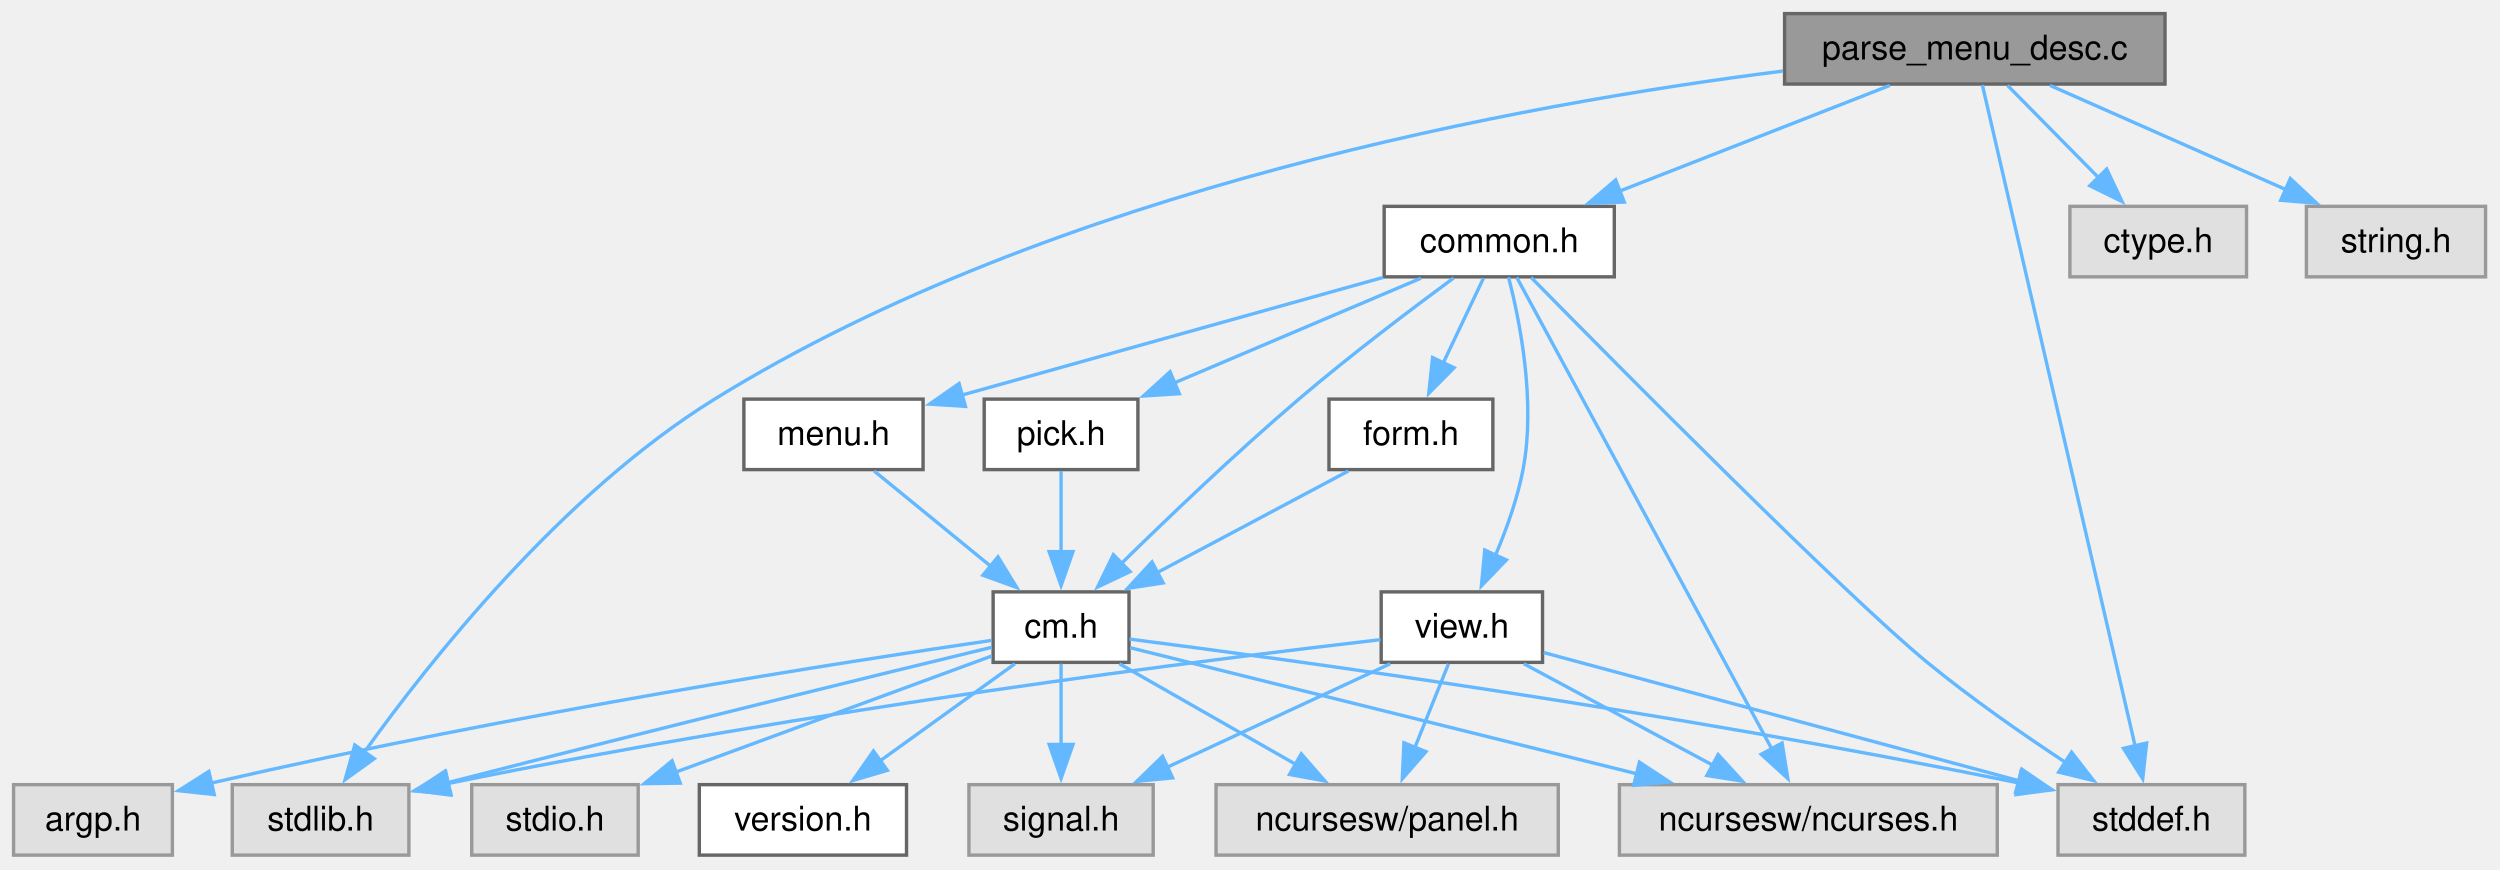
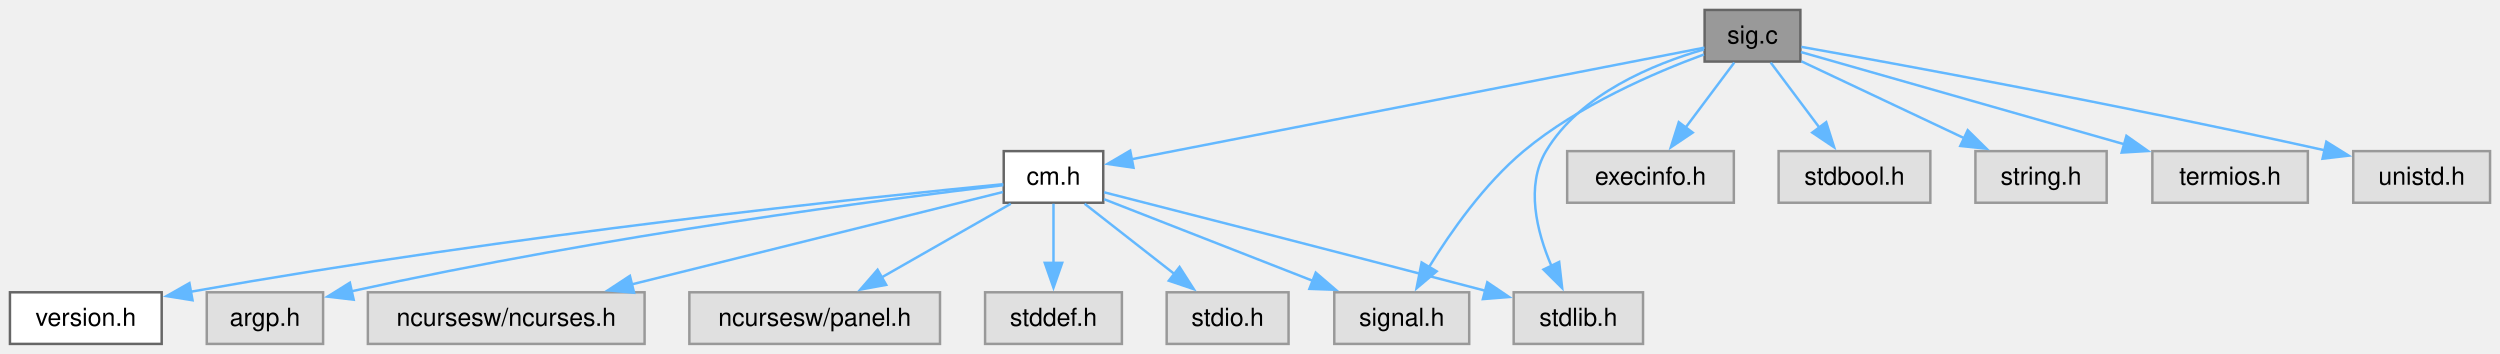
- <svg xmlns="http://www.w3.org/2000/svg" xmlns:xlink="http://www.w3.org/1999/xlink" width="736pt" height="256pt" viewBox="0.00 0.00 736.00 256.00">
-   <g id="graph0" class="graph" transform="scale(1 1) rotate(0) translate(4 251.75)">
+ <svg xmlns="http://www.w3.org/2000/svg" xmlns:xlink="http://www.w3.org/1999/xlink" width="1005pt" height="142pt" viewBox="0.00 0.00 1005.00 142.00">
+   <g id="graph0" class="graph" transform="scale(1 1) rotate(0) translate(4 138.25)">
    <g id="Node000001" class="node">
      <g id="a_Node000001">
-         <a xlink:title="Parse menu description file and create Menu.">
-           <polygon fill="#999999" stroke="#666666" points="633.38,-247.75 521.38,-247.75 521.38,-227 633.38,-227 633.38,-247.75" />
-           <text xml:space="preserve" text-anchor="middle" x="577.38" y="-234.25" font-family="Helvetica,sans-Serif" font-size="10.00">parse_menu_desc.c</text>
+         <a xlink:title="signal handling for interrupt signals">
+           <polygon fill="#999999" stroke="#666666" points="719.75,-134.25 681.25,-134.25 681.25,-113.5 719.75,-113.5 719.75,-134.25" />
+           <text xml:space="preserve" text-anchor="middle" x="700.5" y="-120.75" font-family="Helvetica,sans-Serif" font-size="10.00">sig.c</text>
        </a>
      </g>
    </g>
    <g id="Node000002" class="node">
      <g id="a_Node000002">
-         <a xlink:href="../../dd/dd8/a00719.html" target="_top" xlink:title="Headder for C-Menu Menu, Form, Pick, and View components.">
-           <polygon fill="white" stroke="#666666" points="471.25,-191 403.5,-191 403.5,-170.25 471.25,-170.25 471.25,-191" />
-           <text xml:space="preserve" text-anchor="middle" x="437.38" y="-177.5" font-family="Helvetica,sans-Serif" font-size="10.00">common.h</text>
+         <a xlink:href="../../d8/db9/a00725.html" target="_top" xlink:title="Headder for C-Menu API library, libcm.so.">
+           <polygon fill="white" stroke="#666666" points="439.5,-77.5 399.5,-77.5 399.5,-56.75 439.5,-56.75 439.5,-77.5" />
+           <text xml:space="preserve" text-anchor="middle" x="419.5" y="-64" font-family="Helvetica,sans-Serif" font-size="10.00">cm.h</text>
        </a>
      </g>
    </g>
    <g id="edge1_Node000001_Node000002" class="edge">
      <g id="a_edge1_Node000001_Node000002">
        <a xlink:title=" ">
-           <path fill="none" stroke="#63b8ff" d="M552.35,-226.59C530.15,-217.91 497.49,-205.13 472.64,-195.42" />
-           <polygon fill="#63b8ff" stroke="#63b8ff" points="474.19,-192.26 463.6,-191.88 471.64,-198.78 474.19,-192.26" />
+           <path fill="none" stroke="#63b8ff" d="M681.19,-119.11C633.39,-109.8 509.25,-85.61 450.8,-74.22" />
+           <polygon fill="#63b8ff" stroke="#63b8ff" points="451.67,-70.83 441.19,-72.35 450.33,-77.7 451.67,-70.83" />
+         </a>
+       </g>
+     </g>
+     <g id="Node000007" class="node">
+       <g id="a_Node000007">
+         <a xlink:title=" ">
+           <polygon fill="#e0e0e0" stroke="#999999" points="586.62,-20.75 532.38,-20.75 532.38,0 586.62,0 586.62,-20.75" />
+           <text xml:space="preserve" text-anchor="middle" x="559.5" y="-7.25" font-family="Helvetica,sans-Serif" font-size="10.00">signal.h</text>
+         </a>
+       </g>
+     </g>
+     <g id="edge11_Node000001_Node000007" class="edge">
+       <g id="a_edge11_Node000001_Node000007">
+         <a xlink:title=" ">
+           <path fill="none" stroke="#63b8ff" d="M680.99,-116.36C661.22,-109.09 630.51,-95.88 608.5,-77.5 592.77,-64.37 579.28,-45.19 570.46,-30.87" />
+           <polygon fill="#63b8ff" stroke="#63b8ff" points="573.53,-29.18 565.44,-22.34 567.5,-32.74 573.53,-29.18" />
        </a>
      </g>
    </g>
    <g id="Node000009" class="node">
      <g id="a_Node000009">
        <a xlink:title=" ">
-           <polygon fill="#e0e0e0" stroke="#999999" points="656.88,-20.75 601.88,-20.75 601.88,0 656.88,0 656.88,-20.75" />
-           <text xml:space="preserve" text-anchor="middle" x="629.38" y="-7.25" font-family="Helvetica,sans-Serif" font-size="10.00">stddef.h</text>
-         </a>
-       </g>
-     </g>
-     <g id="edge26_Node000001_Node000009" class="edge">
-       <g id="a_edge26_Node000001_Node000009">
-         <a xlink:title=" ">
-           <path fill="none" stroke="#63b8ff" d="M579.61,-226.71C587.43,-192.88 613.66,-79.36 624.56,-32.19" />
-           <polygon fill="#63b8ff" stroke="#63b8ff" points="627.97,-33.01 626.81,-22.48 621.15,-31.44 627.97,-33.01" />
+           <polygon fill="#e0e0e0" stroke="#999999" points="656.5,-20.75 604.5,-20.75 604.5,0 656.5,0 656.5,-20.75" />
+           <text xml:space="preserve" text-anchor="middle" x="630.5" y="-7.25" font-family="Helvetica,sans-Serif" font-size="10.00">stdlib.h</text>
+         </a>
+       </g>
+     </g>
+     <g id="edge13_Node000001_Node000009" class="edge">
+       <g id="a_edge13_Node000001_Node000009">
+         <a xlink:title=" ">
+           <path fill="none" stroke="#63b8ff" d="M681,-118.38C661.07,-112.62 631.15,-100.52 617.5,-77.5 609.2,-63.51 613.75,-45.2 619.65,-31.4" />
+           <polygon fill="#63b8ff" stroke="#63b8ff" points="622.79,-32.95 624,-22.42 616.49,-29.9 622.79,-32.95" />
+         </a>
+       </g>
+     </g>
+     <g id="Node000011" class="node">
+       <g id="a_Node000011">
+         <a xlink:title=" ">
+           <polygon fill="#e0e0e0" stroke="#999999" points="693,-77.5 626,-77.5 626,-56.75 693,-56.75 693,-77.5" />
+           <text xml:space="preserve" text-anchor="middle" x="659.5" y="-64" font-family="Helvetica,sans-Serif" font-size="10.00">execinfo.h</text>
+         </a>
+       </g>
+     </g>
+     <g id="edge10_Node000001_Node000011" class="edge">
+       <g id="a_edge10_Node000001_Node000011">
+         <a xlink:title=" ">
+           <path fill="none" stroke="#63b8ff" d="M693.17,-113.09C687.75,-105.85 680.19,-95.76 673.61,-86.97" />
+           <polygon fill="#63b8ff" stroke="#63b8ff" points="676.47,-84.95 667.67,-79.04 670.87,-89.14 676.47,-84.95" />
+         </a>
+       </g>
+     </g>
+     <g id="Node000012" class="node">
+       <g id="a_Node000012">
+         <a xlink:title=" ">
+           <polygon fill="#e0e0e0" stroke="#999999" points="772,-77.5 711,-77.5 711,-56.75 772,-56.75 772,-77.5" />
+           <text xml:space="preserve" text-anchor="middle" x="741.5" y="-64" font-family="Helvetica,sans-Serif" font-size="10.00">stdbool.h</text>
+         </a>
+       </g>
+     </g>
+     <g id="edge12_Node000001_Node000012" class="edge">
+       <g id="a_edge12_Node000001_Node000012">
+         <a xlink:title=" ">
+           <path fill="none" stroke="#63b8ff" d="M707.83,-113.09C713.25,-105.85 720.81,-95.76 727.39,-86.97" />
+           <polygon fill="#63b8ff" stroke="#63b8ff" points="730.13,-89.14 733.33,-79.04 724.53,-84.95 730.13,-89.14" />
+         </a>
+       </g>
+     </g>
+     <g id="Node000013" class="node">
+       <g id="a_Node000013">
+         <a xlink:title=" ">
+           <polygon fill="#e0e0e0" stroke="#999999" points="842.88,-77.5 790.12,-77.5 790.12,-56.75 842.88,-56.75 842.88,-77.5" />
+           <text xml:space="preserve" text-anchor="middle" x="816.5" y="-64" font-family="Helvetica,sans-Serif" font-size="10.00">string.h</text>
+         </a>
+       </g>
+     </g>
+     <g id="edge14_Node000001_Node000013" class="edge">
+       <g id="a_edge14_Node000001_Node000013">
+         <a xlink:title=" ">
+           <path fill="none" stroke="#63b8ff" d="M720.18,-113.59C738.12,-105.12 764.93,-92.47 785.7,-82.66" />
+           <polygon fill="#63b8ff" stroke="#63b8ff" points="787.02,-85.91 794.57,-78.47 784.04,-79.58 787.02,-85.91" />
+         </a>
+       </g>
+     </g>
+     <g id="Node000014" class="node">
+       <g id="a_Node000014">
+         <a xlink:title=" ">
+           <polygon fill="#e0e0e0" stroke="#999999" points="923.75,-77.5 861.25,-77.5 861.25,-56.75 923.75,-56.75 923.75,-77.5" />
+           <text xml:space="preserve" text-anchor="middle" x="892.5" y="-64" font-family="Helvetica,sans-Serif" font-size="10.00">termios.h</text>
+         </a>
+       </g>
+     </g>
+     <g id="edge15_Node000001_Node000014" class="edge">
+       <g id="a_edge15_Node000001_Node000014">
+         <a xlink:title=" ">
+           <path fill="none" stroke="#63b8ff" d="M719.97,-117.32C750.29,-108.68 809.53,-91.78 850.05,-80.23" />
+           <polygon fill="#63b8ff" stroke="#63b8ff" points="850.83,-83.65 859.49,-77.54 848.91,-76.91 850.83,-83.65" />
+         </a>
+       </g>
+     </g>
+     <g id="Node000015" class="node">
+       <g id="a_Node000015">
+         <a xlink:title=" ">
+           <polygon fill="#e0e0e0" stroke="#999999" points="997,-77.5 942,-77.5 942,-56.75 997,-56.75 997,-77.5" />
+           <text xml:space="preserve" text-anchor="middle" x="969.5" y="-64" font-family="Helvetica,sans-Serif" font-size="10.00">unistd.h</text>
+         </a>
+       </g>
+     </g>
+     <g id="edge16_Node000001_Node000015" class="edge">
+       <g id="a_edge16_Node000001_Node000015">
+         <a xlink:title=" ">
+           <path fill="none" stroke="#63b8ff" d="M720.13,-119.41C758.51,-112.56 846.41,-96.49 930.61,-77.82" />
+           <polygon fill="#63b8ff" stroke="#63b8ff" points="931.19,-81.28 940.18,-75.68 929.66,-74.45 931.19,-81.28" />
+         </a>
+       </g>
+     </g>
+     <g id="Node000003" class="node">
+       <g id="a_Node000003">
+         <a xlink:href="../../df/d3b/a00728.html" target="_top" xlink:title=" ">
+           <polygon fill="white" stroke="#666666" points="61,-20.75 0,-20.75 0,0 61,0 61,-20.75" />
+           <text xml:space="preserve" text-anchor="middle" x="30.5" y="-7.25" font-family="Helvetica,sans-Serif" font-size="10.00">version.h</text>
+         </a>
+       </g>
+     </g>
+     <g id="edge2_Node000002_Node000003" class="edge">
+       <g id="a_edge2_Node000002_Node000003">
+         <a xlink:title=" ">
+           <path fill="none" stroke="#63b8ff" d="M399.32,-64.22C347.06,-59.14 202.82,-44.16 72.41,-20.93" />
+           <polygon fill="#63b8ff" stroke="#63b8ff" points="73.4,-17.55 62.93,-19.22 72.15,-24.44 73.4,-17.55" />
+         </a>
+       </g>
+     </g>
+     <g id="Node000004" class="node">
+       <g id="a_Node000004">
+         <a xlink:title=" ">
+           <polygon fill="#e0e0e0" stroke="#999999" points="125.88,-20.75 79.12,-20.75 79.12,0 125.88,0 125.88,-20.75" />
+           <text xml:space="preserve" text-anchor="middle" x="102.5" y="-7.25" font-family="Helvetica,sans-Serif" font-size="10.00">argp.h</text>
+         </a>
+       </g>
+     </g>
+     <g id="edge3_Node000002_Node000004" class="edge">
+       <g id="a_edge3_Node000002_Node000004">
+         <a xlink:title=" ">
+           <path fill="none" stroke="#63b8ff" d="M399.29,-63.8C354.01,-58.42 240.84,-43.91 137.15,-21.13" />
+           <polygon fill="#63b8ff" stroke="#63b8ff" points="138.18,-17.77 127.66,-19.01 136.65,-24.6 138.18,-17.77" />
+         </a>
+       </g>
+     </g>
+     <g id="Node000005" class="node">
+       <g id="a_Node000005">
+         <a xlink:title=" ">
+           <polygon fill="#e0e0e0" stroke="#999999" points="255.12,-20.75 143.88,-20.75 143.88,0 255.12,0 255.12,-20.75" />
+           <text xml:space="preserve" text-anchor="middle" x="199.5" y="-7.25" font-family="Helvetica,sans-Serif" font-size="10.00">ncursesw/ncurses.h</text>
+         </a>
+       </g>
+     </g>
+     <g id="edge4_Node000002_Node000005" class="edge">
+       <g id="a_edge4_Node000002_Node000005">
+         <a xlink:title=" ">
+           <path fill="none" stroke="#63b8ff" d="M399.2,-61.07C365.52,-52.69 297.13,-35.67 249.83,-23.9" />
+           <polygon fill="#63b8ff" stroke="#63b8ff" points="250.91,-20.56 240.36,-21.54 249.22,-27.36 250.91,-20.56" />
+         </a>
+       </g>
+     </g>
+     <g id="Node000006" class="node">
+       <g id="a_Node000006">
+         <a xlink:title=" ">
+           <polygon fill="#e0e0e0" stroke="#999999" points="373.88,-20.75 273.12,-20.75 273.12,0 373.88,0 373.88,-20.75" />
+           <text xml:space="preserve" text-anchor="middle" x="323.5" y="-7.25" font-family="Helvetica,sans-Serif" font-size="10.00">ncursesw/panel.h</text>
+         </a>
+       </g>
+     </g>
+     <g id="edge5_Node000002_Node000006" class="edge">
+       <g id="a_edge5_Node000002_Node000006">
+         <a xlink:title=" ">
+           <path fill="none" stroke="#63b8ff" d="M402.34,-56.34C387.87,-48.08 366.91,-36.13 350.24,-26.63" />
+           <polygon fill="#63b8ff" stroke="#63b8ff" points="352.25,-23.74 341.83,-21.83 348.78,-29.82 352.25,-23.74" />
+         </a>
+       </g>
+     </g>
+     <g id="edge6_Node000002_Node000007" class="edge">
+       <g id="a_edge6_Node000002_Node000007">
+         <a xlink:title=" ">
+           <path fill="none" stroke="#63b8ff" d="M439.86,-58.16C461.85,-49.56 497.32,-35.69 523.94,-25.28" />
+           <polygon fill="#63b8ff" stroke="#63b8ff" points="524.93,-28.65 532.97,-21.75 522.38,-22.13 524.93,-28.65" />
+         </a>
+       </g>
+     </g>
+     <g id="Node000008" class="node">
+       <g id="a_Node000008">
+         <a xlink:title=" ">
+           <polygon fill="#e0e0e0" stroke="#999999" points="447,-20.75 392,-20.75 392,0 447,0 447,-20.75" />
+           <text xml:space="preserve" text-anchor="middle" x="419.5" y="-7.25" font-family="Helvetica,sans-Serif" font-size="10.00">stddef.h</text>
+         </a>
+       </g>
+     </g>
+     <g id="edge7_Node000002_Node000008" class="edge">
+       <g id="a_edge7_Node000002_Node000008">
+         <a xlink:title=" ">
+           <path fill="none" stroke="#63b8ff" d="M419.5,-56.34C419.5,-49.72 419.5,-40.72 419.5,-32.52" />
+           <polygon fill="#63b8ff" stroke="#63b8ff" points="423,-32.59 419.5,-22.59 416,-32.59 423,-32.59" />
+         </a>
+       </g>
+     </g>
+     <g id="edge8_Node000002_Node000009" class="edge">
+       <g id="a_edge8_Node000002_Node000009">
+         <a xlink:title=" ">
+           <path fill="none" stroke="#63b8ff" d="M439.84,-60.95C470.77,-53.06 531.76,-37.45 593.09,-21.37" />
+           <polygon fill="#63b8ff" stroke="#63b8ff" points="593.89,-24.78 602.67,-18.85 592.11,-18.01 593.89,-24.78" />
        </a>
      </g>
    </g>
    <g id="Node000010" class="node">
      <g id="a_Node000010">
        <a xlink:title=" ">
-           <polygon fill="#e0e0e0" stroke="#999999" points="116.38,-20.75 64.38,-20.75 64.38,0 116.38,0 116.38,-20.75" />
-           <text xml:space="preserve" text-anchor="middle" x="90.38" y="-7.25" font-family="Helvetica,sans-Serif" font-size="10.00">stdlib.h</text>
-         </a>
-       </g>
-     </g>
-     <g id="edge27_Node000001_Node000010" class="edge">
-       <g id="a_edge27_Node000001_Node000010">
-         <a xlink:title=" ">
-           <path fill="none" stroke="#63b8ff" d="M520.95,-230.84C444.63,-221.23 306.53,-196.16 206.38,-134.25 161.46,-106.48 122.36,-57.01 103.1,-30.09" />
-           <polygon fill="#63b8ff" stroke="#63b8ff" points="106.19,-28.4 97.59,-22.21 100.45,-32.41 106.19,-28.4" />
-         </a>
-       </g>
-     </g>
-     <g id="Node000016" class="node">
-       <g id="a_Node000016">
-         <a xlink:title=" ">
-           <polygon fill="#e0e0e0" stroke="#999999" points="657.38,-191 605.38,-191 605.38,-170.25 657.38,-170.25 657.38,-191" />
-           <text xml:space="preserve" text-anchor="middle" x="631.38" y="-177.5" font-family="Helvetica,sans-Serif" font-size="10.00">ctype.h</text>
-         </a>
-       </g>
-     </g>
-     <g id="edge25_Node000001_Node000016" class="edge">
-       <g id="a_edge25_Node000001_Node000016">
-         <a xlink:title=" ">
-           <path fill="none" stroke="#63b8ff" d="M587.03,-226.59C594.48,-219.03 604.98,-208.39 613.9,-199.35" />
-           <polygon fill="#63b8ff" stroke="#63b8ff" points="616.21,-201.98 620.74,-192.41 611.23,-197.07 616.21,-201.98" />
-         </a>
-       </g>
-     </g>
-     <g id="Node000017" class="node">
-       <g id="a_Node000017">
-         <a xlink:title=" ">
-           <polygon fill="#e0e0e0" stroke="#999999" points="727.75,-191 675,-191 675,-170.25 727.75,-170.25 727.75,-191" />
-           <text xml:space="preserve" text-anchor="middle" x="701.38" y="-177.5" font-family="Helvetica,sans-Serif" font-size="10.00">string.h</text>
-         </a>
-       </g>
-     </g>
-     <g id="edge28_Node000001_Node000017" class="edge">
-       <g id="a_edge28_Node000001_Node000017">
-         <a xlink:title=" ">
-           <path fill="none" stroke="#63b8ff" d="M599.54,-226.59C618.85,-218.06 647.1,-205.59 668.95,-195.94" />
-           <polygon fill="#63b8ff" stroke="#63b8ff" points="670.28,-199.18 678.01,-191.94 667.45,-192.78 670.28,-199.18" />
-         </a>
-       </g>
-     </g>
-     <g id="Node000003" class="node">
-       <g id="a_Node000003">
-         <a xlink:title=" ">
-           <polygon fill="#e0e0e0" stroke="#999999" points="584,-20.75 472.75,-20.75 472.75,0 584,0 584,-20.75" />
-           <text xml:space="preserve" text-anchor="middle" x="528.38" y="-7.25" font-family="Helvetica,sans-Serif" font-size="10.00">ncursesw/ncurses.h</text>
-         </a>
-       </g>
-     </g>
-     <g id="edge2_Node000002_Node000003" class="edge">
-       <g id="a_edge2_Node000002_Node000003">
-         <a xlink:title=" ">
-           <path fill="none" stroke="#63b8ff" d="M442.53,-170.1C456.98,-143.39 498.09,-67.37 517.71,-31.1" />
-           <polygon fill="#63b8ff" stroke="#63b8ff" points="520.65,-33.01 522.33,-22.55 514.5,-29.68 520.65,-33.01" />
-         </a>
-       </g>
-     </g>
-     <g id="Node000004" class="node">
-       <g id="a_Node000004">
-         <a xlink:href="../../d8/db9/a00725.html" target="_top" xlink:title="Headder for C-Menu API library, libcm.so.">
-           <polygon fill="white" stroke="#666666" points="328.38,-77.5 288.38,-77.5 288.38,-56.75 328.38,-56.75 328.38,-77.5" />
-           <text xml:space="preserve" text-anchor="middle" x="308.38" y="-64" font-family="Helvetica,sans-Serif" font-size="10.00">cm.h</text>
-         </a>
-       </g>
-     </g>
-     <g id="edge3_Node000002_Node000004" class="edge">
-       <g id="a_edge3_Node000002_Node000004">
-         <a xlink:title=" ">
-           <path fill="none" stroke="#63b8ff" d="M423.95,-169.91C411.79,-160.96 393.51,-147.16 378.38,-134.25 360.01,-118.59 340.1,-99.56 326.22,-85.94" />
-           <polygon fill="#63b8ff" stroke="#63b8ff" points="328.7,-83.47 319.13,-78.93 323.78,-88.45 328.7,-83.47" />
-         </a>
-       </g>
-     </g>
-     <g id="edge24_Node000002_Node000009" class="edge">
-       <g id="a_edge24_Node000002_Node000009">
-         <a xlink:title=" ">
-           <path fill="none" stroke="#63b8ff" d="M446.77,-170.05C471.64,-144.77 538.94,-76.82 563.38,-56.75 576.26,-46.17 591.56,-35.54 604.18,-27.23" />
-           <polygon fill="#63b8ff" stroke="#63b8ff" points="605.87,-30.31 612.36,-21.94 602.07,-24.43 605.87,-30.31" />
-         </a>
-       </g>
-     </g>
-     <g id="Node000012" class="node">
-       <g id="a_Node000012">
-         <a xlink:href="../../d2/d94/a00716.html" target="_top" xlink:title="Form data structures, enums, types, end process declarations.">
-           <polygon fill="white" stroke="#666666" points="435.5,-134.25 387.25,-134.25 387.25,-113.5 435.5,-113.5 435.5,-134.25" />
-           <text xml:space="preserve" text-anchor="middle" x="411.38" y="-120.75" font-family="Helvetica,sans-Serif" font-size="10.00">form.h</text>
-         </a>
-       </g>
-     </g>
-     <g id="edge12_Node000002_Node000012" class="edge">
-       <g id="a_edge12_Node000002_Node000012">
-         <a xlink:title=" ">
-           <path fill="none" stroke="#63b8ff" d="M432.73,-169.84C429.44,-162.91 424.91,-153.37 420.87,-144.86" />
-           <polygon fill="#63b8ff" stroke="#63b8ff" points="424.08,-143.48 416.63,-135.95 417.76,-146.48 424.08,-143.48" />
-         </a>
-       </g>
-     </g>
-     <g id="Node000013" class="node">
-       <g id="a_Node000013">
-         <a xlink:href="../../df/df7/a00731.html" target="_top" xlink:title="Menu data structures, enums, types, end external declarations.">
-           <polygon fill="white" stroke="#666666" points="267.75,-134.25 215,-134.25 215,-113.5 267.75,-113.5 267.75,-134.25" />
-           <text xml:space="preserve" text-anchor="middle" x="241.38" y="-120.75" font-family="Helvetica,sans-Serif" font-size="10.00">menu.h</text>
-         </a>
-       </g>
-     </g>
-     <g id="edge14_Node000002_Node000013" class="edge">
-       <g id="a_edge14_Node000002_Node000013">
-         <a xlink:title=" ">
-           <path fill="none" stroke="#63b8ff" d="M403.23,-170.09C368.6,-160.41 315.1,-145.47 279.2,-135.44" />
-           <polygon fill="#63b8ff" stroke="#63b8ff" points="280.23,-132.1 269.66,-132.78 278.35,-138.84 280.23,-132.1" />
-         </a>
-       </g>
-     </g>
-     <g id="Node000014" class="node">
-       <g id="a_Node000014">
-         <a xlink:href="../../db/d7c/a00722.html" target="_top" xlink:title="Pick data structures, enums, types, end external declarations.">
-           <polygon fill="white" stroke="#666666" points="331,-134.25 285.75,-134.25 285.75,-113.5 331,-113.5 331,-134.25" />
-           <text xml:space="preserve" text-anchor="middle" x="308.38" y="-120.75" font-family="Helvetica,sans-Serif" font-size="10.00">pick.h</text>
-         </a>
-       </g>
-     </g>
-     <g id="edge16_Node000002_Node000014" class="edge">
-       <g id="a_edge16_Node000002_Node000014">
-         <a xlink:title=" ">
-           <path fill="none" stroke="#63b8ff" d="M414.31,-169.84C394.13,-161.27 364.57,-148.73 341.8,-139.06" />
-           <polygon fill="#63b8ff" stroke="#63b8ff" points="343.2,-135.85 332.63,-135.17 340.47,-142.3 343.2,-135.85" />
-         </a>
-       </g>
-     </g>
-     <g id="Node000015" class="node">
-       <g id="a_Node000015">
-         <a xlink:href="../../dd/db2/a00737.html" target="_top" xlink:title="View data structures, enums, types, end external declarations.">
-           <polygon fill="white" stroke="#666666" points="450.12,-77.5 402.62,-77.5 402.62,-56.75 450.12,-56.75 450.12,-77.5" />
-           <text xml:space="preserve" text-anchor="middle" x="426.38" y="-64" font-family="Helvetica,sans-Serif" font-size="10.00">view.h</text>
-         </a>
-       </g>
-     </g>
-     <g id="edge18_Node000002_Node000015" class="edge">
-       <g id="a_edge18_Node000002_Node000015">
-         <a xlink:title=" ">
-           <path fill="none" stroke="#63b8ff" d="M440.12,-170.14C443.45,-157.23 448.19,-133.46 444.38,-113.5 442.75,-104.99 439.55,-96.03 436.29,-88.35" />
-           <polygon fill="#63b8ff" stroke="#63b8ff" points="439.48,-86.9 432.13,-79.27 433.11,-89.82 439.48,-86.9" />
-         </a>
-       </g>
-     </g>
-     <g id="edge6_Node000004_Node000003" class="edge">
-       <g id="a_edge6_Node000004_Node000003">
-         <a xlink:title=" ">
-           <path fill="none" stroke="#63b8ff" d="M328.68,-61.07C362.36,-52.69 430.75,-35.67 478.04,-23.9" />
-           <polygon fill="#63b8ff" stroke="#63b8ff" points="478.65,-27.36 487.51,-21.54 476.96,-20.56 478.65,-27.36" />
-         </a>
-       </g>
-     </g>
-     <g id="Node000005" class="node">
-       <g id="a_Node000005">
-         <a xlink:href="../../df/d3b/a00728.html" target="_top" xlink:title=" ">
-           <polygon fill="white" stroke="#666666" points="262.88,-20.75 201.88,-20.75 201.88,0 262.88,0 262.88,-20.75" />
-           <text xml:space="preserve" text-anchor="middle" x="232.38" y="-7.25" font-family="Helvetica,sans-Serif" font-size="10.00">version.h</text>
-         </a>
-       </g>
-     </g>
-     <g id="edge4_Node000004_Node000005" class="edge">
-       <g id="a_edge4_Node000004_Node000005">
-         <a xlink:title=" ">
-           <path fill="none" stroke="#63b8ff" d="M294.79,-56.34C283.76,-48.4 267.99,-37.03 255.05,-27.71" />
-           <polygon fill="#63b8ff" stroke="#63b8ff" points="257.23,-24.97 247.07,-21.96 253.14,-30.65 257.23,-24.97" />
-         </a>
-       </g>
-     </g>
-     <g id="Node000006" class="node">
-       <g id="a_Node000006">
-         <a xlink:title=" ">
-           <polygon fill="#e0e0e0" stroke="#999999" points="46.75,-20.75 0,-20.75 0,0 46.75,0 46.75,-20.75" />
-           <text xml:space="preserve" text-anchor="middle" x="23.38" y="-7.25" font-family="Helvetica,sans-Serif" font-size="10.00">argp.h</text>
-         </a>
-       </g>
-     </g>
-     <g id="edge5_Node000004_Node000006" class="edge">
-       <g id="a_edge5_Node000004_Node000006">
-         <a xlink:title=" ">
-           <path fill="none" stroke="#63b8ff" d="M287.89,-63.22C246.33,-57.15 148.95,-42.13 58.11,-21.2" />
-           <polygon fill="#63b8ff" stroke="#63b8ff" points="59.07,-17.84 48.54,-18.97 57.48,-24.65 59.07,-17.84" />
-         </a>
-       </g>
-     </g>
-     <g id="Node000007" class="node">
-       <g id="a_Node000007">
-         <a xlink:title=" ">
-           <polygon fill="#e0e0e0" stroke="#999999" points="454.75,-20.75 354,-20.75 354,0 454.75,0 454.75,-20.75" />
-           <text xml:space="preserve" text-anchor="middle" x="404.38" y="-7.25" font-family="Helvetica,sans-Serif" font-size="10.00">ncursesw/panel.h</text>
-         </a>
-       </g>
-     </g>
-     <g id="edge7_Node000004_Node000007" class="edge">
-       <g id="a_edge7_Node000004_Node000007">
-         <a xlink:title=" ">
-           <path fill="none" stroke="#63b8ff" d="M325.54,-56.34C340.01,-48.08 360.96,-36.13 377.63,-26.63" />
-           <polygon fill="#63b8ff" stroke="#63b8ff" points="379.09,-29.82 386.05,-21.83 375.63,-23.74 379.09,-29.82" />
-         </a>
-       </g>
-     </g>
-     <g id="Node000008" class="node">
-       <g id="a_Node000008">
-         <a xlink:title=" ">
-           <polygon fill="#e0e0e0" stroke="#999999" points="335.5,-20.75 281.25,-20.75 281.25,0 335.5,0 335.5,-20.75" />
-           <text xml:space="preserve" text-anchor="middle" x="308.38" y="-7.25" font-family="Helvetica,sans-Serif" font-size="10.00">signal.h</text>
-         </a>
-       </g>
-     </g>
-     <g id="edge8_Node000004_Node000008" class="edge">
-       <g id="a_edge8_Node000004_Node000008">
-         <a xlink:title=" ">
-           <path fill="none" stroke="#63b8ff" d="M308.38,-56.34C308.38,-49.72 308.38,-40.72 308.38,-32.52" />
-           <polygon fill="#63b8ff" stroke="#63b8ff" points="311.88,-32.59 308.38,-22.59 304.88,-32.59 311.88,-32.59" />
-         </a>
-       </g>
-     </g>
-     <g id="edge9_Node000004_Node000009" class="edge">
-       <g id="a_edge9_Node000004_Node000009">
-         <a xlink:title=" ">
-           <path fill="none" stroke="#63b8ff" d="M328.54,-63.6C373.73,-57.79 486.72,-42.48 590.55,-21.19" />
-           <polygon fill="#63b8ff" stroke="#63b8ff" points="590.97,-24.68 600.05,-19.22 589.55,-17.83 590.97,-24.68" />
-         </a>
-       </g>
-     </g>
-     <g id="edge10_Node000004_Node000010" class="edge">
-       <g id="a_edge10_Node000004_Node000010">
-         <a xlink:title=" ">
-           <path fill="none" stroke="#63b8ff" d="M288.03,-61.21C256.07,-53.47 191.87,-37.79 127.84,-21.35" />
-           <polygon fill="#63b8ff" stroke="#63b8ff" points="128.76,-17.97 118.2,-18.87 127.01,-24.75 128.76,-17.97" />
-         </a>
-       </g>
-     </g>
-     <g id="Node000011" class="node">
-       <g id="a_Node000011">
-         <a xlink:title=" ">
-           <polygon fill="#e0e0e0" stroke="#999999" points="183.88,-20.75 134.88,-20.75 134.88,0 183.88,0 183.88,-20.75" />
-           <text xml:space="preserve" text-anchor="middle" x="159.38" y="-7.25" font-family="Helvetica,sans-Serif" font-size="10.00">stdio.h</text>
-         </a>
-       </g>
-     </g>
-     <g id="edge11_Node000004_Node000011" class="edge">
-       <g id="a_edge11_Node000004_Node000011">
-         <a xlink:title=" ">
-           <path fill="none" stroke="#63b8ff" d="M287.97,-58.63C264.01,-49.82 223.86,-35.07 194.79,-24.39" />
-           <polygon fill="#63b8ff" stroke="#63b8ff" points="196.26,-21.2 185.66,-21.04 193.84,-27.77 196.26,-21.2" />
-         </a>
-       </g>
-     </g>
-     <g id="edge13_Node000012_Node000004" class="edge">
-       <g id="a_edge13_Node000012_Node000004">
-         <a xlink:title=" ">
-           <path fill="none" stroke="#63b8ff" d="M392.96,-113.09C377.29,-104.76 354.53,-92.66 336.56,-83.11" />
-           <polygon fill="#63b8ff" stroke="#63b8ff" points="338.44,-80.14 327.97,-78.54 335.15,-86.32 338.44,-80.14" />
-         </a>
-       </g>
-     </g>
-     <g id="edge15_Node000013_Node000004" class="edge">
-       <g id="a_edge15_Node000013_Node000004">
-         <a xlink:title=" ">
-           <path fill="none" stroke="#63b8ff" d="M253.35,-113.09C262.88,-105.3 276.44,-94.22 287.71,-85.01" />
-           <polygon fill="#63b8ff" stroke="#63b8ff" points="289.8,-87.82 295.33,-78.79 285.37,-82.4 289.8,-87.82" />
-         </a>
-       </g>
-     </g>
-     <g id="edge17_Node000014_Node000004" class="edge">
-       <g id="a_edge17_Node000014_Node000004">
-         <a xlink:title=" ">
-           <path fill="none" stroke="#63b8ff" d="M308.38,-113.09C308.38,-106.47 308.38,-97.47 308.38,-89.27" />
-           <polygon fill="#63b8ff" stroke="#63b8ff" points="311.88,-89.34 308.38,-79.34 304.88,-89.34 311.88,-89.34" />
-         </a>
-       </g>
-     </g>
-     <g id="edge19_Node000015_Node000003" class="edge">
-       <g id="a_edge19_Node000015_Node000003">
-         <a xlink:title=" ">
-           <path fill="none" stroke="#63b8ff" d="M444.61,-56.34C460.06,-48.05 482.46,-36.02 500.21,-26.49" />
-           <polygon fill="#63b8ff" stroke="#63b8ff" points="501.81,-29.61 508.96,-21.79 498.5,-23.44 501.81,-29.61" />
-         </a>
-       </g>
-     </g>
-     <g id="edge20_Node000015_Node000007" class="edge">
-       <g id="a_edge20_Node000015_Node000007">
-         <a xlink:title=" ">
-           <path fill="none" stroke="#63b8ff" d="M422.44,-56.34C419.69,-49.49 415.91,-40.09 412.52,-31.65" />
-           <polygon fill="#63b8ff" stroke="#63b8ff" points="415.81,-30.46 408.84,-22.48 409.32,-33.07 415.81,-30.46" />
-         </a>
-       </g>
-     </g>
-     <g id="edge21_Node000015_Node000008" class="edge">
-       <g id="a_edge21_Node000015_Node000008">
-         <a xlink:title=" ">
-           <path fill="none" stroke="#63b8ff" d="M405.28,-56.34C386.99,-47.85 360.27,-35.45 339.52,-25.83" />
-           <polygon fill="#63b8ff" stroke="#63b8ff" points="341.21,-22.75 330.66,-21.72 338.26,-29.1 341.21,-22.75" />
-         </a>
-       </g>
-     </g>
-     <g id="edge22_Node000015_Node000009" class="edge">
-       <g id="a_edge22_Node000015_Node000009">
-         <a xlink:title=" ">
-           <path fill="none" stroke="#63b8ff" d="M450.46,-59.63C485.02,-50.31 549.06,-33.04 590.41,-21.88" />
-           <polygon fill="#63b8ff" stroke="#63b8ff" points="591.22,-25.29 599.97,-19.31 589.4,-18.53 591.22,-25.29" />
-         </a>
-       </g>
-     </g>
-     <g id="edge23_Node000015_Node000010" class="edge">
-       <g id="a_edge23_Node000015_Node000010">
-         <a xlink:title=" ">
-           <path fill="none" stroke="#63b8ff" d="M402.41,-63.44C352.92,-57.7 235.68,-43.08 127.76,-21.05" />
-           <polygon fill="#63b8ff" stroke="#63b8ff" points="128.66,-17.67 118.15,-19.06 127.24,-24.52 128.66,-17.67" />
+           <polygon fill="#e0e0e0" stroke="#999999" points="514,-20.75 465,-20.75 465,0 514,0 514,-20.75" />
+           <text xml:space="preserve" text-anchor="middle" x="489.5" y="-7.25" font-family="Helvetica,sans-Serif" font-size="10.00">stdio.h</text>
+         </a>
+       </g>
+     </g>
+     <g id="edge9_Node000002_Node000010" class="edge">
+       <g id="a_edge9_Node000002_Node000010">
+         <a xlink:title=" ">
+           <path fill="none" stroke="#63b8ff" d="M432.01,-56.34C442.07,-48.47 456.41,-37.25 468.26,-27.99" />
+           <polygon fill="#63b8ff" stroke="#63b8ff" points="470.18,-30.93 475.9,-22.01 465.87,-25.41 470.18,-30.93" />
        </a>
      </g>
    </g>
  </g>
</svg>
